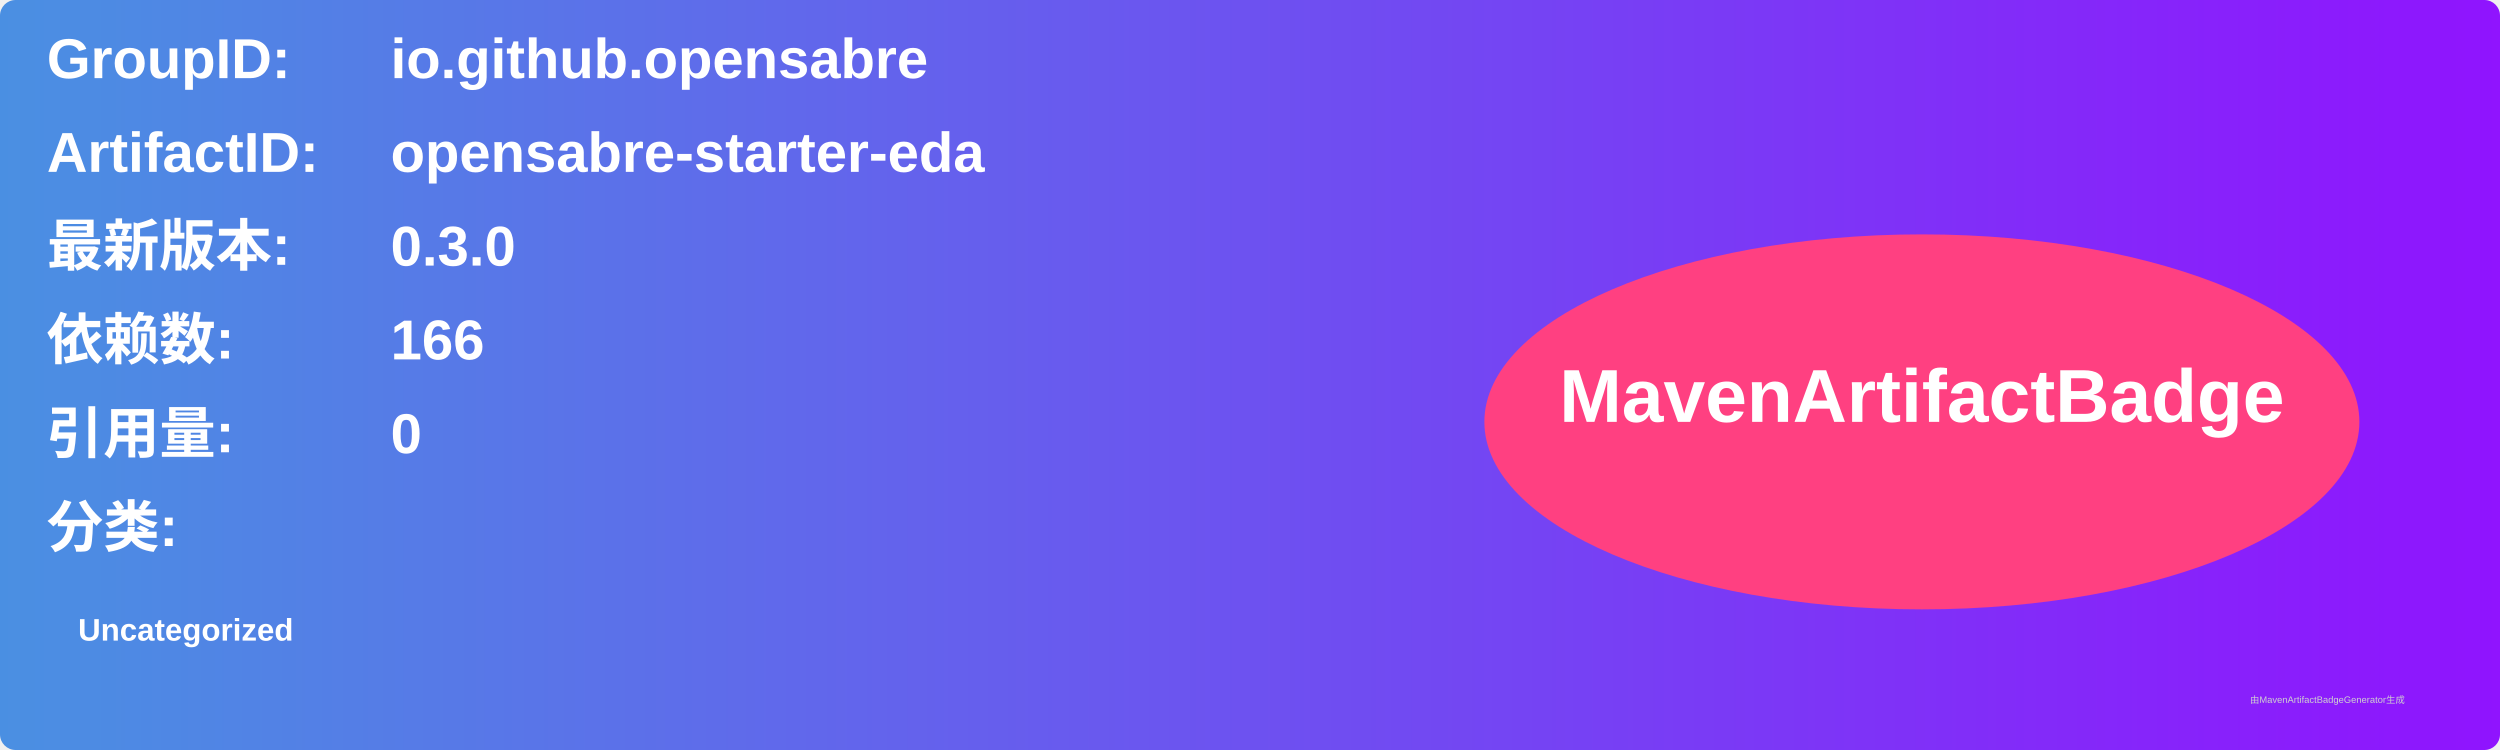
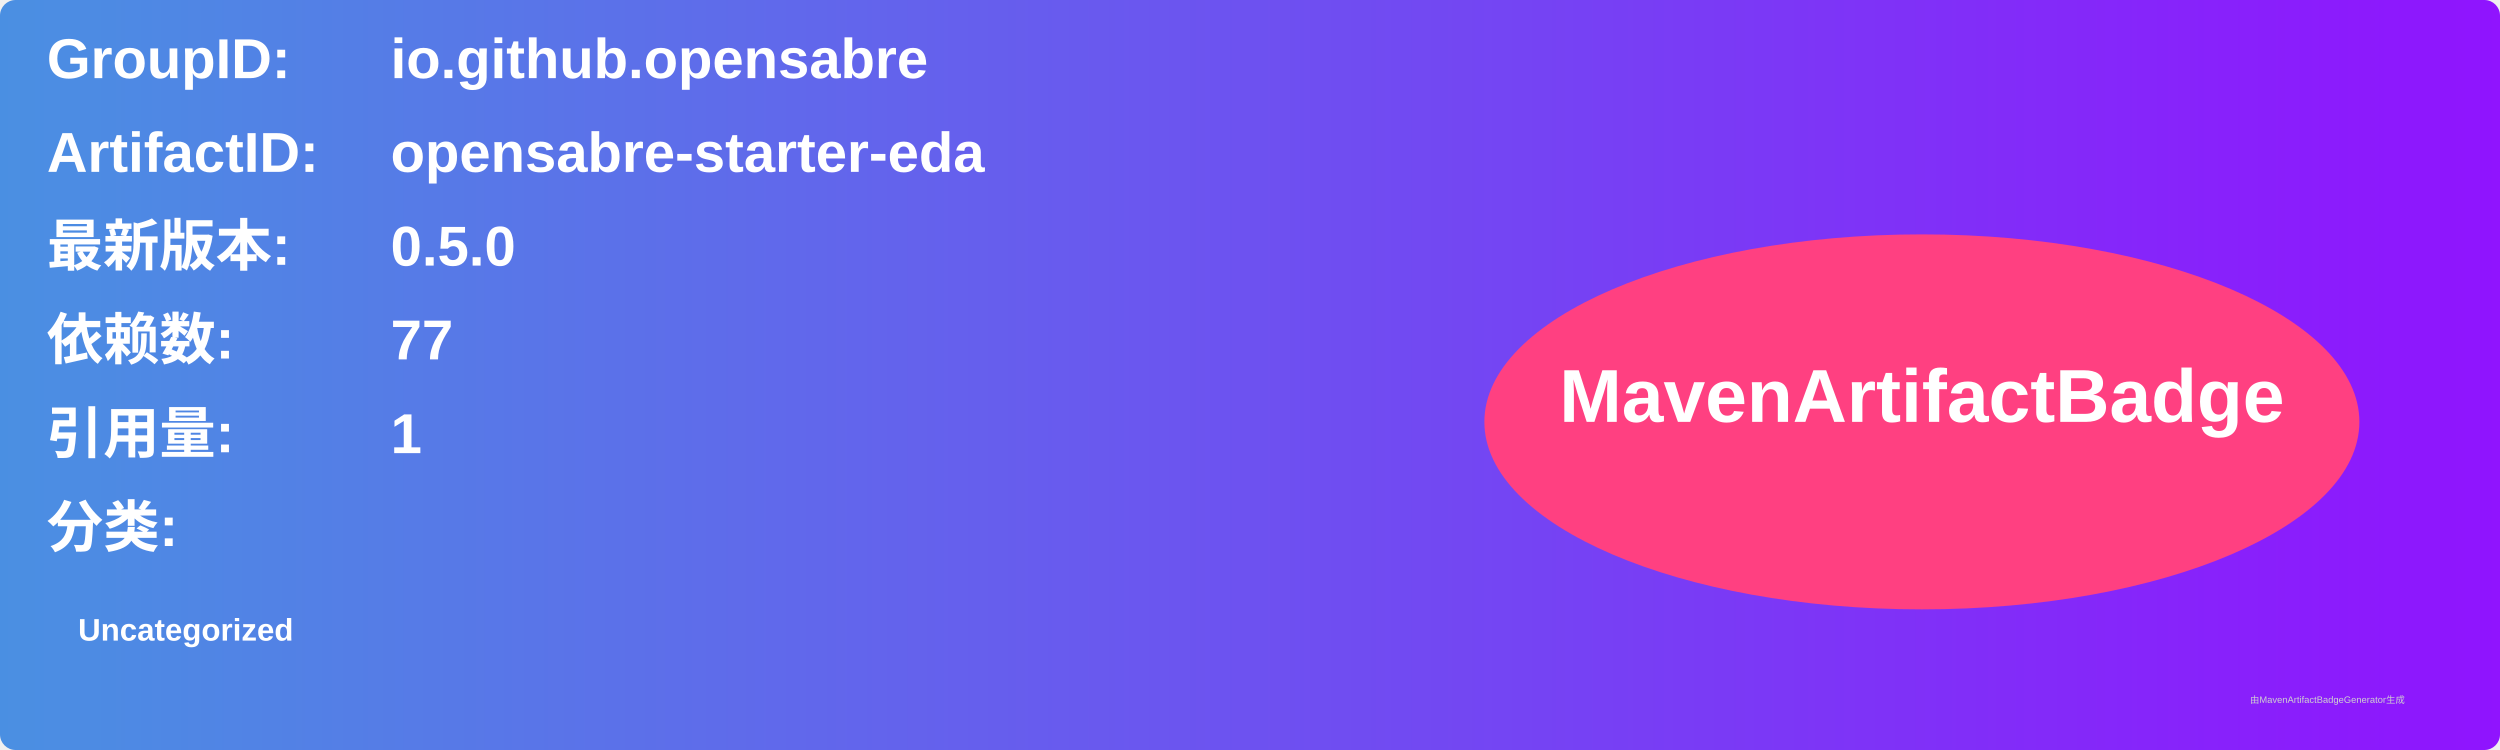
<svg xmlns="http://www.w3.org/2000/svg" width="800" height="240" viewBox="0 0 800 240">
  <linearGradient id="grad" x1="0%" y1="0%" x2="100%" y2="0%">
    <stop offset="0%" stop-color="#4a90e2" />
    <stop offset="100%" stop-color="#9013fe" />
  </linearGradient>
  <rect width="100%" height="100%" rx="5" ry="5" fill="url(#grad)" />
  <g transform="translate(15, 15)">
    <text x="0" y="10" font-family="Arial" font-size="18" fill="white" font-weight="bold" width="260">GroupID:</text>
    <text x="110" y="10" font-family="Arial" font-size="18" fill="white" font-weight="bold" width="460">io.github.opensabre</text>
    <text x="0" y="40" font-family="Arial" font-size="18" fill="white" font-weight="bold" width="260">ArtifactID:</text>
    <text x="110" y="40" font-family="Arial" font-size="18" fill="white" font-weight="bold" width="460">opensabre-starter-eda</text>
    <text x="0" y="70" font-family="Arial" font-size="18" fill="white" font-weight="bold">最新版本:</text>
    <text x="110" y="70" font-family="Arial" font-size="18" fill="white" font-weight="bold">
-       <tspan font-weight="bold">0.3.0</tspan>
+       <tspan font-weight="bold">0.5.0</tspan>
    </text>
    <text x="0" y="100" font-family="Arial" font-size="18" fill="white" font-weight="bold">依赖数: </text>
    <text x="110" y="100" font-family="Arial" font-size="18" fill="white">
-       <tspan font-weight="bold">166</tspan>
+       <tspan font-weight="bold">77</tspan>
    </text>
    <text x="0" y="130" font-family="Arial" font-size="18" fill="white" font-weight="bold">引用量: </text>
    <text x="110" y="130" font-family="Arial" font-size="18" fill="white">
-       <tspan font-weight="bold">0</tspan>
+       <tspan font-weight="bold">1</tspan>
    </text>
    <text x="0" y="160" font-family="Arial" font-size="18" fill="white" font-weight="bold">分类:</text>
    <text x="10" y="190" font-family="Arial" font-size="10" fill="white">
      <tspan font-weight="bold">Uncategorized</tspan>
    </text>
    <ellipse cx="600" cy="120" rx="140" ry="60" fill="#ff4081" />
    <text x="600" y="120" text-anchor="middle" font-family="Arial" font-size="24" fill="white" font-weight="bold">MavenArtifactBadge</text>
  </g>
  <text x="720" y="225" font-family="Arial" font-size="3" fill="#d0d0d0">由MavenArtifactBadgeGenerator生成</text>
</svg>
